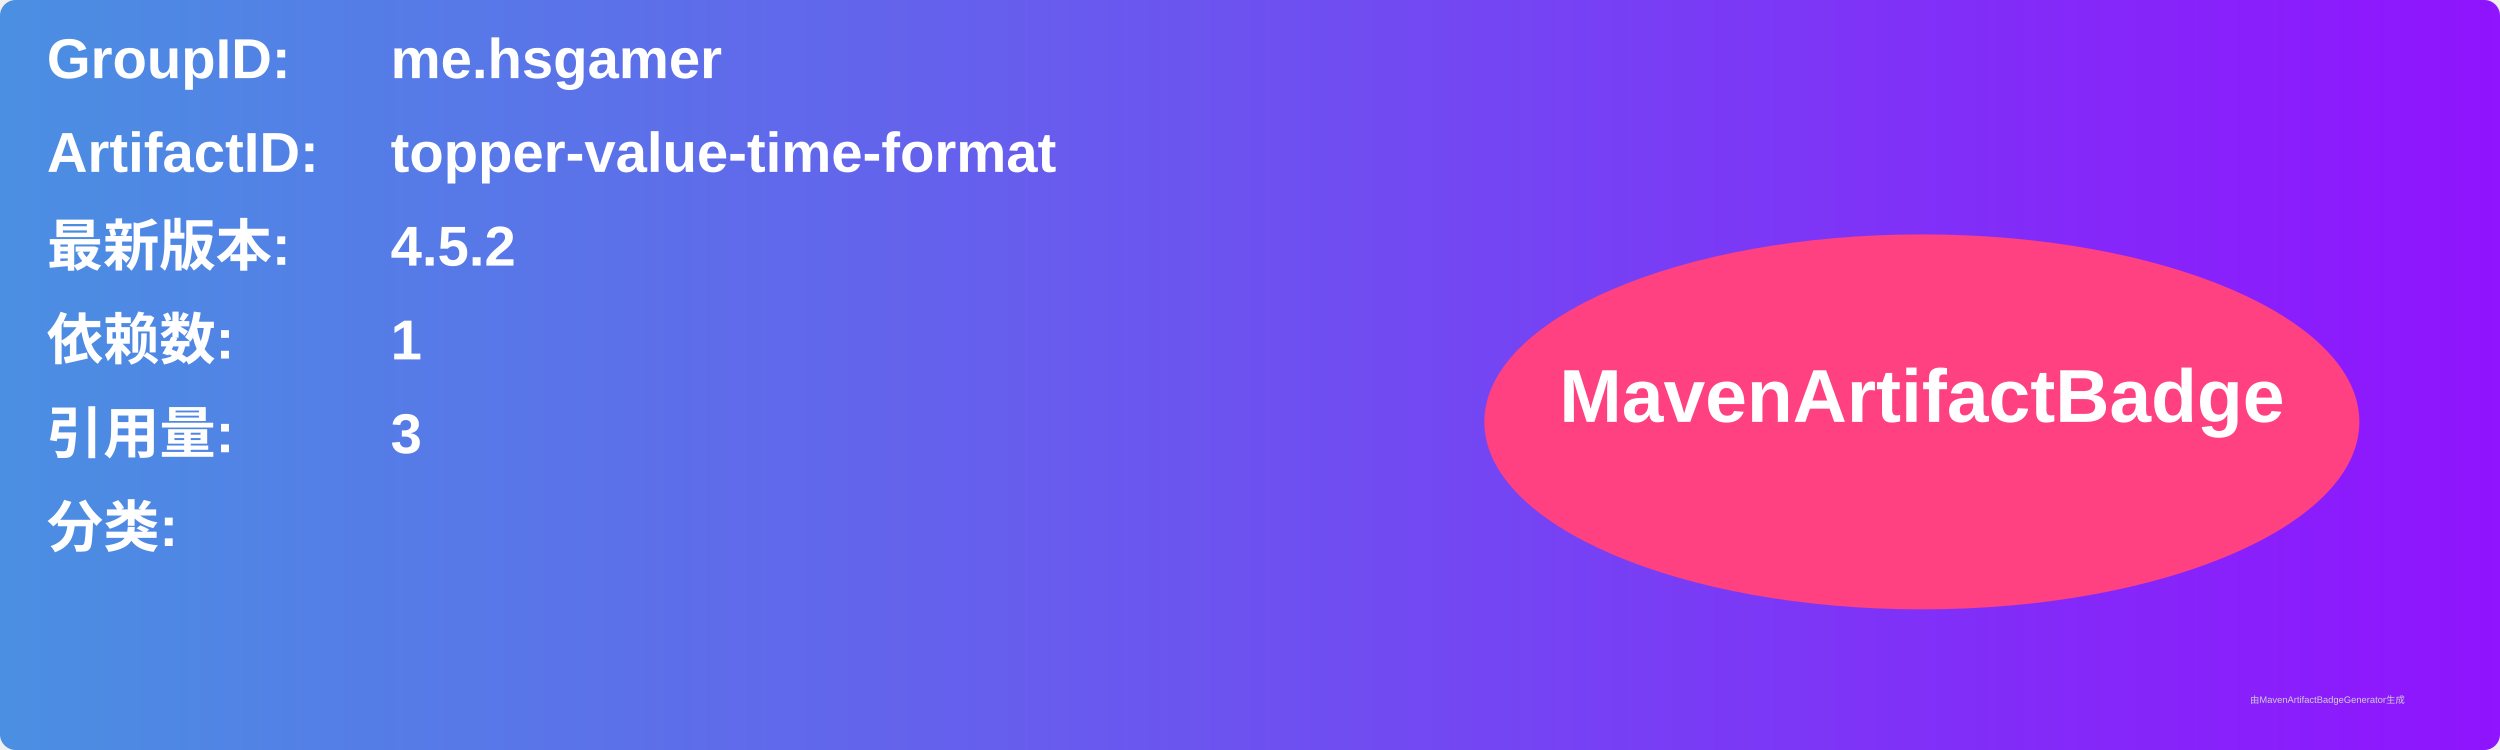
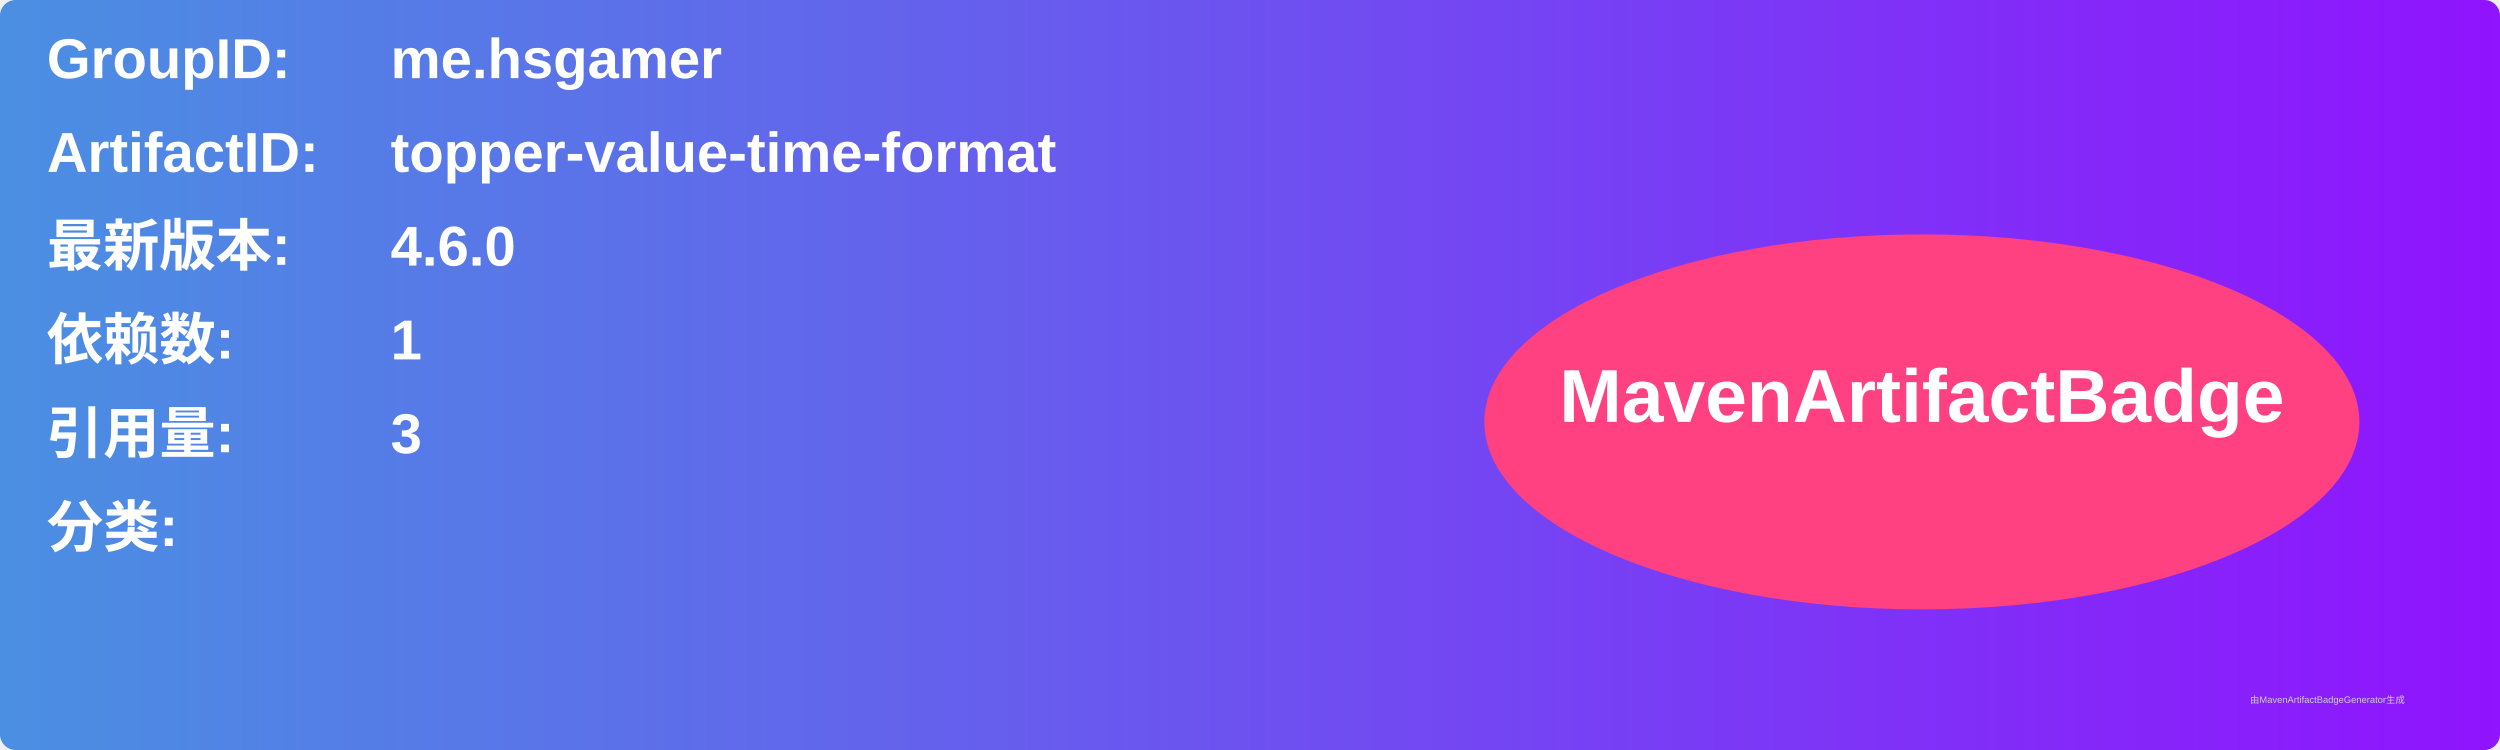
<svg xmlns="http://www.w3.org/2000/svg" width="800" height="240" viewBox="0 0 800 240">
  <linearGradient id="grad" x1="0%" y1="0%" x2="100%" y2="0%">
    <stop offset="0%" stop-color="#4a90e2" />
    <stop offset="100%" stop-color="#9013fe" />
  </linearGradient>
  <rect width="100%" height="100%" rx="5" ry="5" fill="url(#grad)" />
  <g transform="translate(15, 15)">
    <text x="0" y="10" font-family="Arial" font-size="18" fill="white" font-weight="bold" width="260">GroupID:</text>
    <text x="110" y="10" font-family="Arial" font-size="18" fill="white" font-weight="bold" width="460">me.hsgamer</text>
    <text x="0" y="40" font-family="Arial" font-size="18" fill="white" font-weight="bold" width="260">ArtifactID:</text>
    <text x="110" y="40" font-family="Arial" font-size="18" fill="white" font-weight="bold" width="460">topper-value-time-format</text>
    <text x="0" y="70" font-family="Arial" font-size="18" fill="white" font-weight="bold">最新版本:</text>
    <text x="110" y="70" font-family="Arial" font-size="18" fill="white" font-weight="bold">
-       <tspan font-weight="bold">4.5.2</tspan>
+       <tspan font-weight="bold">4.6.0</tspan>
    </text>
    <text x="0" y="100" font-family="Arial" font-size="18" fill="white" font-weight="bold">依赖数: </text>
    <text x="110" y="100" font-family="Arial" font-size="18" fill="white">
      <tspan font-weight="bold">1</tspan>
    </text>
    <text x="0" y="130" font-family="Arial" font-size="18" fill="white" font-weight="bold">引用量: </text>
    <text x="110" y="130" font-family="Arial" font-size="18" fill="white">
      <tspan font-weight="bold">3</tspan>
    </text>
    <text x="0" y="160" font-family="Arial" font-size="18" fill="white" font-weight="bold">分类:</text>
    <text x="10" y="190" font-family="Arial" font-size="10" fill="white">
      <tspan font-weight="bold" />
    </text>
    <ellipse cx="600" cy="120" rx="140" ry="60" fill="#ff4081" />
    <text x="600" y="120" text-anchor="middle" font-family="Arial" font-size="24" fill="white" font-weight="bold">MavenArtifactBadge</text>
  </g>
  <text x="720" y="225" font-family="Arial" font-size="3" fill="#d0d0d0">由MavenArtifactBadgeGenerator生成</text>
</svg>
